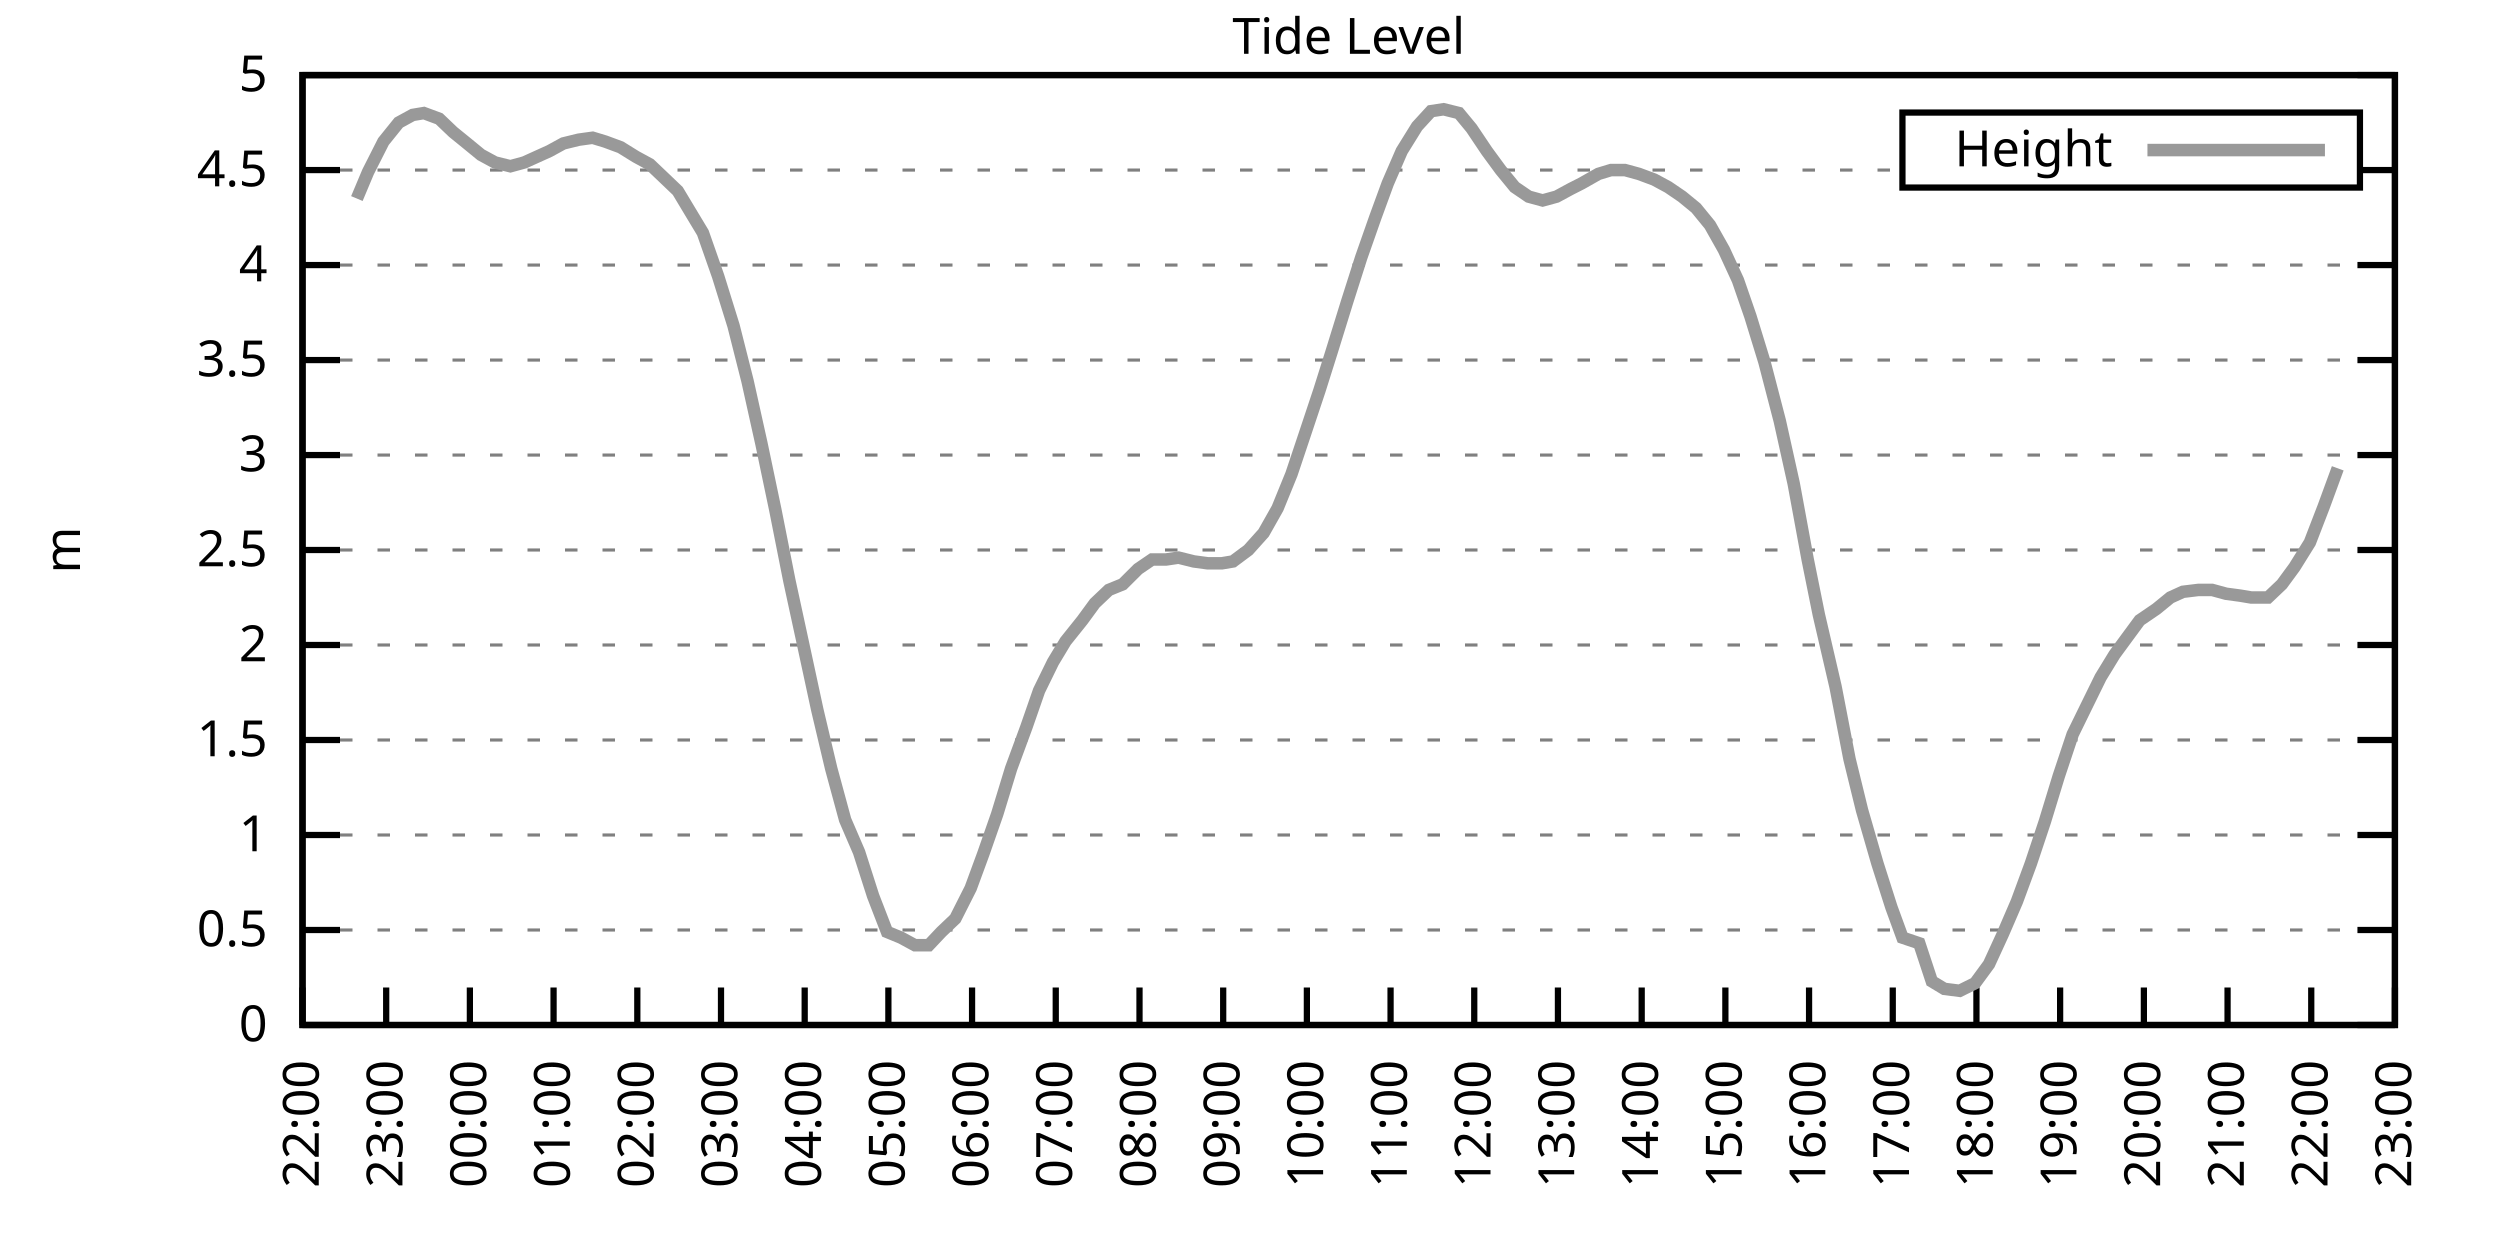
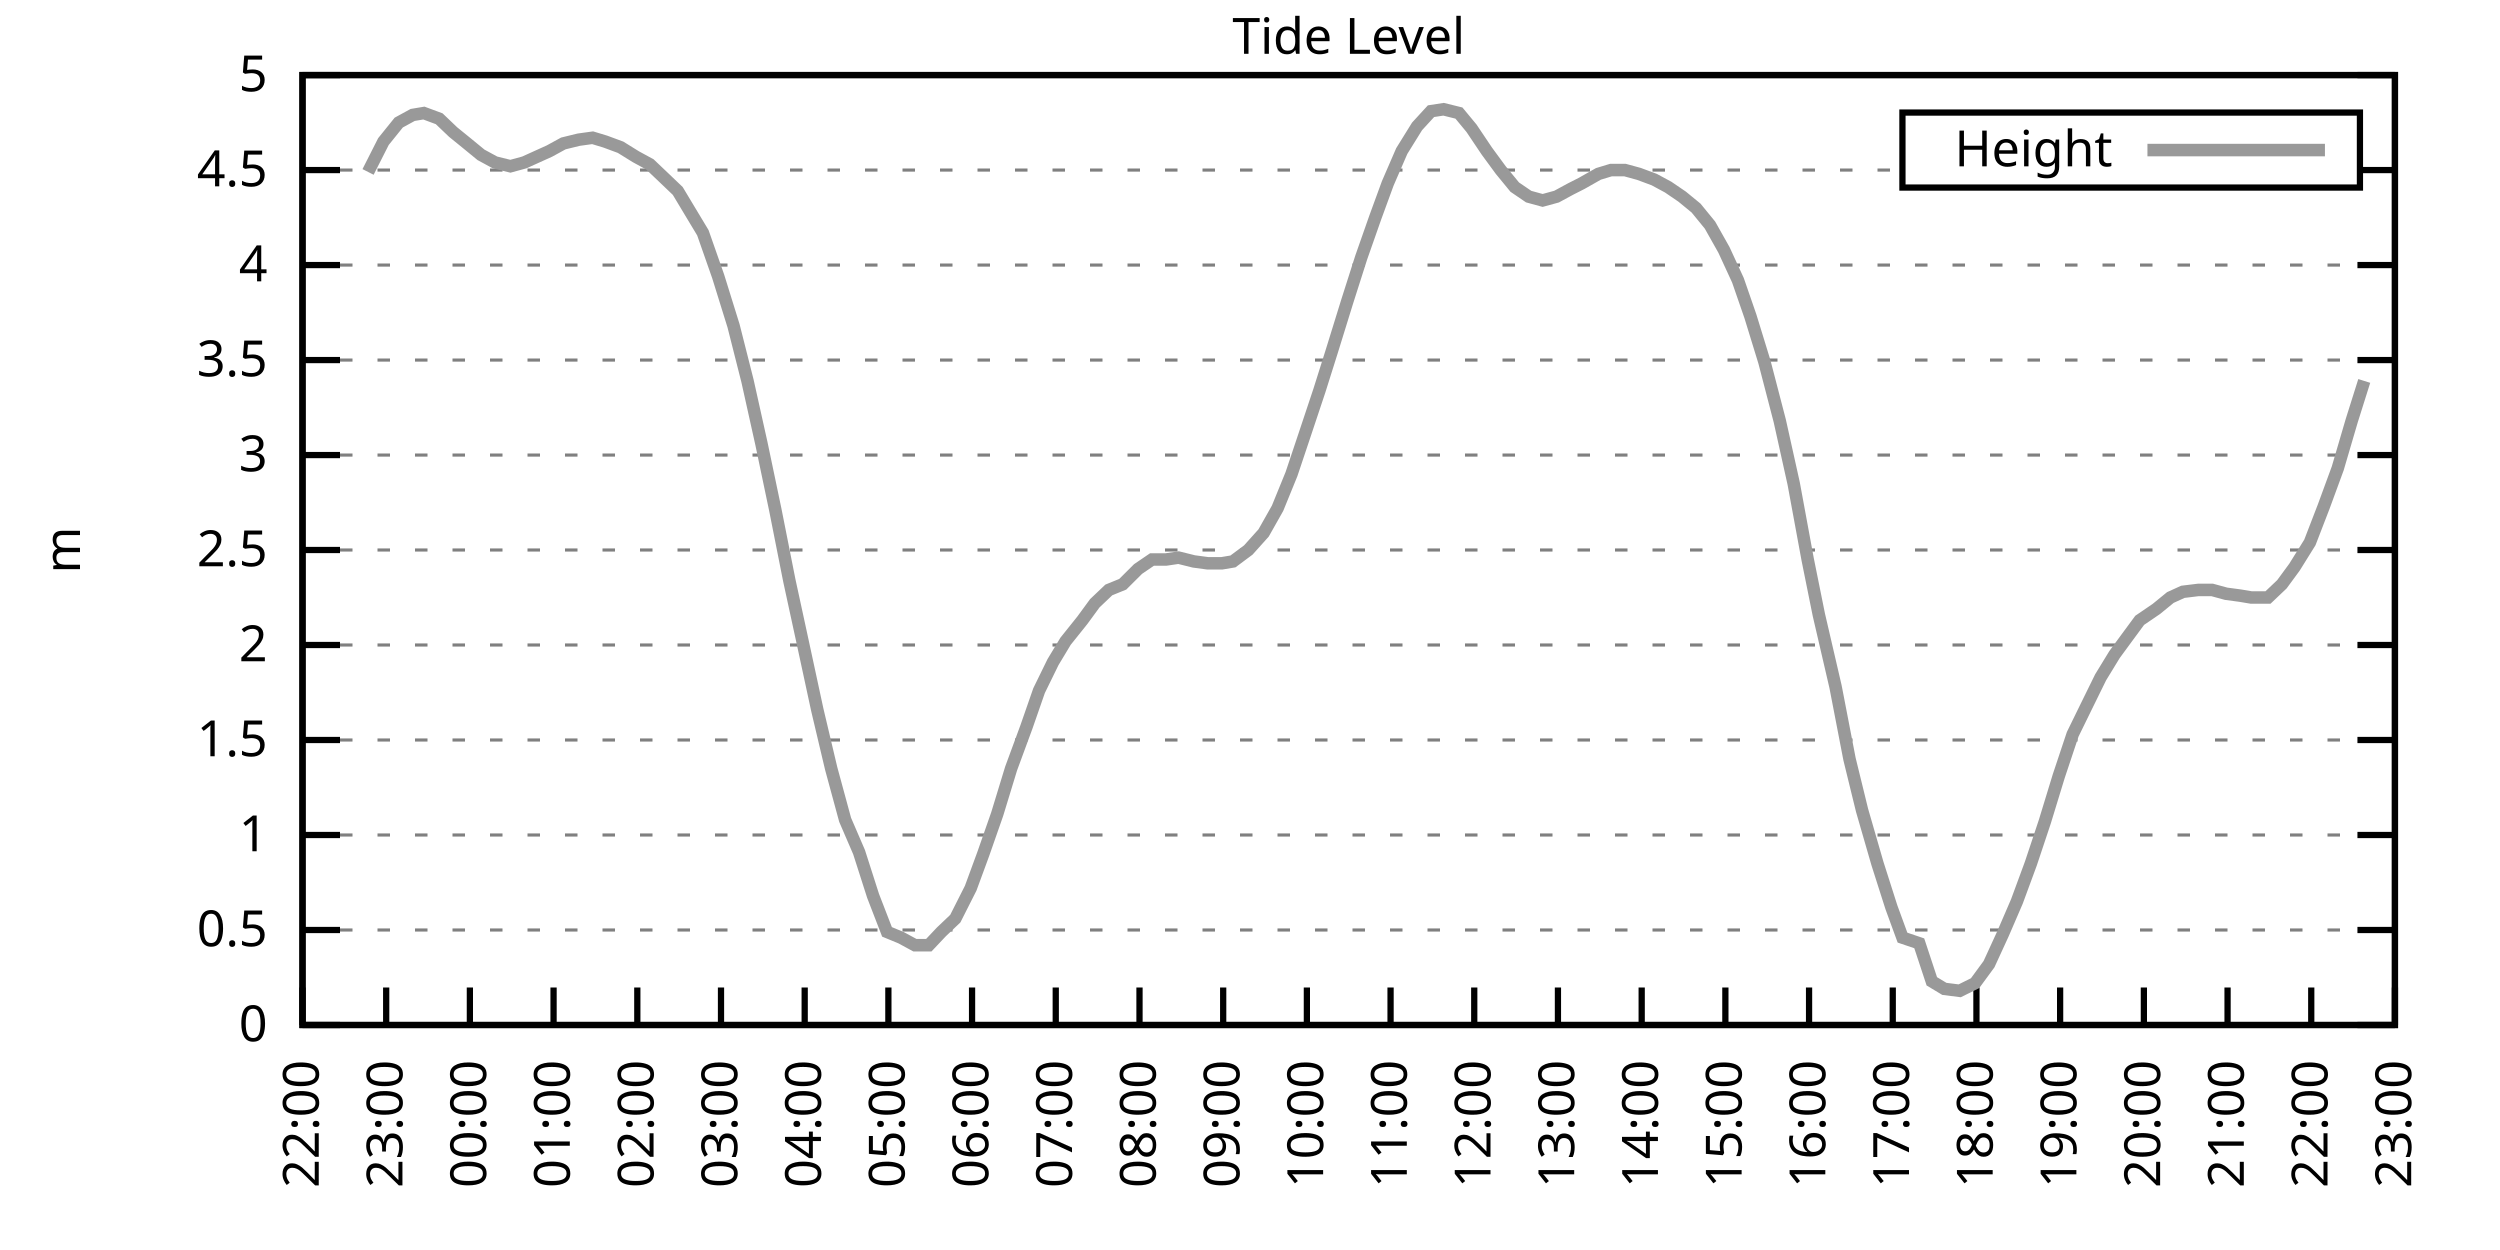
<svg xmlns="http://www.w3.org/2000/svg" xmlns:xlink="http://www.w3.org/1999/xlink" width="400" height="200" viewBox="0 0 400 200">
  <g id="gnuplot_canvas">
    <rect x="0" y="0" width="400" height="200" fill="none" />
    <defs>
      <circle id="gpDot" r="0.5" stroke-width="0.5" stroke="currentColor" />
      <path id="gpPt0" stroke-width="0.333" stroke="currentColor" d="M-1,0 h2 M0,-1 v2" />
      <path id="gpPt1" stroke-width="0.333" stroke="currentColor" d="M-1,-1 L1,1 M1,-1 L-1,1" />
      <path id="gpPt2" stroke-width="0.333" stroke="currentColor" d="M-1,0 L1,0 M0,-1 L0,1 M-1,-1 L1,1 M-1,1 L1,-1" />
      <rect id="gpPt3" stroke-width="0.333" stroke="currentColor" x="-1" y="-1" width="2" height="2" />
      <rect id="gpPt4" stroke-width="0.333" stroke="currentColor" fill="currentColor" x="-1" y="-1" width="2" height="2" />
      <circle id="gpPt5" stroke-width="0.333" stroke="currentColor" cx="0" cy="0" r="1" />
      <use xlink:href="#gpPt5" id="gpPt6" fill="currentColor" stroke="none" />
      <path id="gpPt7" stroke-width="0.333" stroke="currentColor" d="M0,-1.33 L-1.33,0.67 L1.33,0.67 z" />
      <use xlink:href="#gpPt7" id="gpPt8" fill="currentColor" stroke="none" />
      <use xlink:href="#gpPt7" id="gpPt9" stroke="currentColor" transform="rotate(180)" />
      <use xlink:href="#gpPt9" id="gpPt10" fill="currentColor" stroke="none" />
      <use xlink:href="#gpPt3" id="gpPt11" stroke="currentColor" transform="rotate(45)" />
      <use xlink:href="#gpPt11" id="gpPt12" fill="currentColor" stroke="none" />
      <path id="gpPt13" stroke-width="0.333" stroke="currentColor" d="M0,1.330 L1.265,0.411 L0.782,-1.067 L-0.782,-1.076 L-1.265,0.411 z" />
      <use xlink:href="#gpPt13" id="gpPt14" fill="currentColor" stroke="none" />
      <filter id="textbox" filterUnits="objectBoundingBox" x="0" y="0" height="1" width="1">
        <feFlood flood-color="white" flood-opacity="1" result="bgnd" />
        <feComposite in="SourceGraphic" in2="bgnd" operator="atop" />
      </filter>
      <filter id="greybox" filterUnits="objectBoundingBox" x="0" y="0" height="1" width="1">
        <feFlood flood-color="lightgrey" flood-opacity="1" result="grey" />
        <feComposite in="SourceGraphic" in2="grey" operator="atop" />
      </filter>
    </defs>
    <g fill="none" color="white" stroke="currentColor" stroke-width="1.00" stroke-linecap="butt" stroke-linejoin="miter">
</g>
    <g fill="none" color="black" stroke="currentColor" stroke-width="1.00" stroke-linecap="butt" stroke-linejoin="miter">
      <g stroke="none" shape-rendering="crispEdges">
        <polygon fill="rgb(255, 255, 255)" points="48.40,164.00 383.18,164.00 383.18,12.02 48.40,12.02 " />
      </g>
    </g>
    <g fill="none" color="black" stroke="currentColor" stroke-width="1.00" stroke-linecap="butt" stroke-linejoin="miter">
</g>
    <g fill="none" color="black" stroke="black" stroke-width="0.50" stroke-linecap="butt" stroke-linejoin="miter">
</g>
    <g fill="none" color="gray" stroke="currentColor" stroke-width="0.50" stroke-linecap="butt" stroke-linejoin="miter">
      <path stroke="gray" stroke-dasharray="2,4" class="gridline" d="M48.40,164.00 L383.19,164.00  " />
    </g>
    <g fill="none" color="gray" stroke="gray" stroke-width="1.00" stroke-linecap="butt" stroke-linejoin="miter">
</g>
    <g fill="none" color="black" stroke="currentColor" stroke-width="1.00" stroke-linecap="butt" stroke-linejoin="miter">
      <path stroke="black" d="M48.40,164.00 L54.40,164.00 M383.19,164.00 L377.19,164.00  " />
      <g transform="translate(42.80,166.60)" stroke="none" fill="black" font-family="Sans" font-size="8.00" text-anchor="end">
        <text>
          <tspan font-family="Sans"> 0</tspan>
        </text>
      </g>
    </g>
    <g fill="none" color="black" stroke="currentColor" stroke-width="1.00" stroke-linecap="butt" stroke-linejoin="miter">
</g>
    <g fill="none" color="black" stroke="black" stroke-width="0.50" stroke-linecap="butt" stroke-linejoin="miter">
</g>
    <g fill="none" color="gray" stroke="currentColor" stroke-width="0.50" stroke-linecap="butt" stroke-linejoin="miter">
      <path stroke="gray" stroke-dasharray="2,4" class="gridline" d="M48.40,148.80 L383.19,148.80  " />
    </g>
    <g fill="none" color="gray" stroke="gray" stroke-width="1.00" stroke-linecap="butt" stroke-linejoin="miter">
</g>
    <g fill="none" color="black" stroke="currentColor" stroke-width="1.00" stroke-linecap="butt" stroke-linejoin="miter">
      <path stroke="black" d="M48.40,148.80 L54.40,148.80 M383.19,148.80 L377.19,148.80  " />
      <g transform="translate(42.80,151.40)" stroke="none" fill="black" font-family="Sans" font-size="8.00" text-anchor="end">
        <text>
          <tspan font-family="Sans"> 0.5</tspan>
        </text>
      </g>
    </g>
    <g fill="none" color="black" stroke="currentColor" stroke-width="1.00" stroke-linecap="butt" stroke-linejoin="miter">
</g>
    <g fill="none" color="black" stroke="black" stroke-width="0.50" stroke-linecap="butt" stroke-linejoin="miter">
</g>
    <g fill="none" color="gray" stroke="currentColor" stroke-width="0.50" stroke-linecap="butt" stroke-linejoin="miter">
      <path stroke="gray" stroke-dasharray="2,4" class="gridline" d="M48.40,133.60 L383.19,133.60  " />
    </g>
    <g fill="none" color="gray" stroke="gray" stroke-width="1.00" stroke-linecap="butt" stroke-linejoin="miter">
</g>
    <g fill="none" color="black" stroke="currentColor" stroke-width="1.00" stroke-linecap="butt" stroke-linejoin="miter">
      <path stroke="black" d="M48.40,133.60 L54.40,133.60 M383.19,133.60 L377.19,133.60  " />
      <g transform="translate(42.80,136.20)" stroke="none" fill="black" font-family="Sans" font-size="8.00" text-anchor="end">
        <text>
          <tspan font-family="Sans"> 1</tspan>
        </text>
      </g>
    </g>
    <g fill="none" color="black" stroke="currentColor" stroke-width="1.00" stroke-linecap="butt" stroke-linejoin="miter">
</g>
    <g fill="none" color="black" stroke="black" stroke-width="0.50" stroke-linecap="butt" stroke-linejoin="miter">
</g>
    <g fill="none" color="gray" stroke="currentColor" stroke-width="0.50" stroke-linecap="butt" stroke-linejoin="miter">
      <path stroke="gray" stroke-dasharray="2,4" class="gridline" d="M48.40,118.40 L383.19,118.40  " />
    </g>
    <g fill="none" color="gray" stroke="gray" stroke-width="1.00" stroke-linecap="butt" stroke-linejoin="miter">
</g>
    <g fill="none" color="black" stroke="currentColor" stroke-width="1.00" stroke-linecap="butt" stroke-linejoin="miter">
      <path stroke="black" d="M48.40,118.40 L54.40,118.40 M383.19,118.40 L377.19,118.40  " />
      <g transform="translate(42.80,121.00)" stroke="none" fill="black" font-family="Sans" font-size="8.00" text-anchor="end">
        <text>
          <tspan font-family="Sans"> 1.5</tspan>
        </text>
      </g>
    </g>
    <g fill="none" color="black" stroke="currentColor" stroke-width="1.00" stroke-linecap="butt" stroke-linejoin="miter">
</g>
    <g fill="none" color="black" stroke="black" stroke-width="0.50" stroke-linecap="butt" stroke-linejoin="miter">
</g>
    <g fill="none" color="gray" stroke="currentColor" stroke-width="0.50" stroke-linecap="butt" stroke-linejoin="miter">
      <path stroke="gray" stroke-dasharray="2,4" class="gridline" d="M48.40,103.20 L383.19,103.20  " />
    </g>
    <g fill="none" color="gray" stroke="gray" stroke-width="1.00" stroke-linecap="butt" stroke-linejoin="miter">
</g>
    <g fill="none" color="black" stroke="currentColor" stroke-width="1.00" stroke-linecap="butt" stroke-linejoin="miter">
      <path stroke="black" d="M48.40,103.20 L54.40,103.20 M383.19,103.20 L377.19,103.20  " />
      <g transform="translate(42.80,105.80)" stroke="none" fill="black" font-family="Sans" font-size="8.00" text-anchor="end">
        <text>
          <tspan font-family="Sans"> 2</tspan>
        </text>
      </g>
    </g>
    <g fill="none" color="black" stroke="currentColor" stroke-width="1.00" stroke-linecap="butt" stroke-linejoin="miter">
</g>
    <g fill="none" color="black" stroke="black" stroke-width="0.50" stroke-linecap="butt" stroke-linejoin="miter">
</g>
    <g fill="none" color="gray" stroke="currentColor" stroke-width="0.50" stroke-linecap="butt" stroke-linejoin="miter">
      <path stroke="gray" stroke-dasharray="2,4" class="gridline" d="M48.40,88.00 L383.19,88.00  " />
    </g>
    <g fill="none" color="gray" stroke="gray" stroke-width="1.00" stroke-linecap="butt" stroke-linejoin="miter">
</g>
    <g fill="none" color="black" stroke="currentColor" stroke-width="1.00" stroke-linecap="butt" stroke-linejoin="miter">
      <path stroke="black" d="M48.40,88.00 L54.40,88.00 M383.19,88.00 L377.19,88.00  " />
      <g transform="translate(42.80,90.60)" stroke="none" fill="black" font-family="Sans" font-size="8.00" text-anchor="end">
        <text>
          <tspan font-family="Sans"> 2.5</tspan>
        </text>
      </g>
    </g>
    <g fill="none" color="black" stroke="currentColor" stroke-width="1.00" stroke-linecap="butt" stroke-linejoin="miter">
</g>
    <g fill="none" color="black" stroke="black" stroke-width="0.50" stroke-linecap="butt" stroke-linejoin="miter">
</g>
    <g fill="none" color="gray" stroke="currentColor" stroke-width="0.50" stroke-linecap="butt" stroke-linejoin="miter">
      <path stroke="gray" stroke-dasharray="2,4" class="gridline" d="M48.40,72.81 L383.19,72.81  " />
    </g>
    <g fill="none" color="gray" stroke="gray" stroke-width="1.00" stroke-linecap="butt" stroke-linejoin="miter">
</g>
    <g fill="none" color="black" stroke="currentColor" stroke-width="1.00" stroke-linecap="butt" stroke-linejoin="miter">
      <path stroke="black" d="M48.40,72.81 L54.40,72.81 M383.19,72.81 L377.19,72.81  " />
      <g transform="translate(42.80,75.41)" stroke="none" fill="black" font-family="Sans" font-size="8.00" text-anchor="end">
        <text>
          <tspan font-family="Sans"> 3</tspan>
        </text>
      </g>
    </g>
    <g fill="none" color="black" stroke="currentColor" stroke-width="1.00" stroke-linecap="butt" stroke-linejoin="miter">
</g>
    <g fill="none" color="black" stroke="black" stroke-width="0.50" stroke-linecap="butt" stroke-linejoin="miter">
</g>
    <g fill="none" color="gray" stroke="currentColor" stroke-width="0.50" stroke-linecap="butt" stroke-linejoin="miter">
      <path stroke="gray" stroke-dasharray="2,4" class="gridline" d="M48.40,57.61 L383.19,57.61  " />
    </g>
    <g fill="none" color="gray" stroke="gray" stroke-width="1.00" stroke-linecap="butt" stroke-linejoin="miter">
</g>
    <g fill="none" color="black" stroke="currentColor" stroke-width="1.00" stroke-linecap="butt" stroke-linejoin="miter">
      <path stroke="black" d="M48.40,57.61 L54.40,57.61 M383.19,57.61 L377.19,57.61  " />
      <g transform="translate(42.80,60.21)" stroke="none" fill="black" font-family="Sans" font-size="8.00" text-anchor="end">
        <text>
          <tspan font-family="Sans"> 3.5</tspan>
        </text>
      </g>
    </g>
    <g fill="none" color="black" stroke="currentColor" stroke-width="1.00" stroke-linecap="butt" stroke-linejoin="miter">
</g>
    <g fill="none" color="black" stroke="black" stroke-width="0.50" stroke-linecap="butt" stroke-linejoin="miter">
</g>
    <g fill="none" color="gray" stroke="currentColor" stroke-width="0.50" stroke-linecap="butt" stroke-linejoin="miter">
      <path stroke="gray" stroke-dasharray="2,4" class="gridline" d="M48.40,42.41 L383.19,42.41  " />
    </g>
    <g fill="none" color="gray" stroke="gray" stroke-width="1.00" stroke-linecap="butt" stroke-linejoin="miter">
</g>
    <g fill="none" color="black" stroke="currentColor" stroke-width="1.00" stroke-linecap="butt" stroke-linejoin="miter">
      <path stroke="black" d="M48.40,42.41 L54.40,42.41 M383.19,42.41 L377.19,42.41  " />
      <g transform="translate(42.80,45.01)" stroke="none" fill="black" font-family="Sans" font-size="8.00" text-anchor="end">
        <text>
          <tspan font-family="Sans"> 4</tspan>
        </text>
      </g>
    </g>
    <g fill="none" color="black" stroke="currentColor" stroke-width="1.00" stroke-linecap="butt" stroke-linejoin="miter">
</g>
    <g fill="none" color="black" stroke="black" stroke-width="0.50" stroke-linecap="butt" stroke-linejoin="miter">
</g>
    <g fill="none" color="gray" stroke="currentColor" stroke-width="0.50" stroke-linecap="butt" stroke-linejoin="miter">
      <path stroke="gray" stroke-dasharray="2,4" class="gridline" d="M48.40,27.21 L304.39,27.21 M377.59,27.21 L383.19,27.21  " />
    </g>
    <g fill="none" color="gray" stroke="gray" stroke-width="1.00" stroke-linecap="butt" stroke-linejoin="miter">
</g>
    <g fill="none" color="black" stroke="currentColor" stroke-width="1.00" stroke-linecap="butt" stroke-linejoin="miter">
      <path stroke="black" d="M48.40,27.21 L54.40,27.21 M383.19,27.21 L377.19,27.21  " />
      <g transform="translate(42.80,29.81)" stroke="none" fill="black" font-family="Sans" font-size="8.00" text-anchor="end">
        <text>
          <tspan font-family="Sans"> 4.5</tspan>
        </text>
      </g>
    </g>
    <g fill="none" color="black" stroke="currentColor" stroke-width="1.00" stroke-linecap="butt" stroke-linejoin="miter">
</g>
    <g fill="none" color="black" stroke="black" stroke-width="0.50" stroke-linecap="butt" stroke-linejoin="miter">
</g>
    <g fill="none" color="gray" stroke="currentColor" stroke-width="0.50" stroke-linecap="butt" stroke-linejoin="miter">
      <path stroke="gray" stroke-dasharray="2,4" class="gridline" d="M48.40,12.01 L383.19,12.01  " />
    </g>
    <g fill="none" color="gray" stroke="gray" stroke-width="1.00" stroke-linecap="butt" stroke-linejoin="miter">
</g>
    <g fill="none" color="black" stroke="currentColor" stroke-width="1.00" stroke-linecap="butt" stroke-linejoin="miter">
      <path stroke="black" d="M48.40,12.01 L54.40,12.01 M383.19,12.01 L377.19,12.01  " />
      <g transform="translate(42.80,14.61)" stroke="none" fill="black" font-family="Sans" font-size="8.00" text-anchor="end">
        <text>
          <tspan font-family="Sans"> 5</tspan>
        </text>
      </g>
    </g>
    <g fill="none" color="black" stroke="currentColor" stroke-width="1.00" stroke-linecap="butt" stroke-linejoin="miter">
      <path stroke="black" d="M48.40,164.00 L48.40,158.00  " />
      <g transform="translate(51.00,169.60) rotate(270.00)" stroke="none" fill="black" font-family="Sans" font-size="8.00" text-anchor="end">
        <text>
          <tspan font-family="Sans">22:00</tspan>
        </text>
      </g>
    </g>
    <g fill="none" color="black" stroke="currentColor" stroke-width="1.00" stroke-linecap="butt" stroke-linejoin="miter">
      <path stroke="black" d="M61.79,164.00 L61.79,158.00  " />
      <g transform="translate(64.39,169.60) rotate(270.00)" stroke="none" fill="black" font-family="Sans" font-size="8.00" text-anchor="end">
        <text>
          <tspan font-family="Sans">23:00</tspan>
        </text>
      </g>
    </g>
    <g fill="none" color="black" stroke="currentColor" stroke-width="1.00" stroke-linecap="butt" stroke-linejoin="miter">
      <path stroke="black" d="M75.18,164.00 L75.18,158.00  " />
      <g transform="translate(77.78,169.60) rotate(270.00)" stroke="none" fill="black" font-family="Sans" font-size="8.00" text-anchor="end">
        <text>
          <tspan font-family="Sans">00:00</tspan>
        </text>
      </g>
    </g>
    <g fill="none" color="black" stroke="currentColor" stroke-width="1.00" stroke-linecap="butt" stroke-linejoin="miter">
      <path stroke="black" d="M88.57,164.00 L88.57,158.00  " />
      <g transform="translate(91.17,169.60) rotate(270.00)" stroke="none" fill="black" font-family="Sans" font-size="8.00" text-anchor="end">
        <text>
          <tspan font-family="Sans">01:00</tspan>
        </text>
      </g>
    </g>
    <g fill="none" color="black" stroke="currentColor" stroke-width="1.00" stroke-linecap="butt" stroke-linejoin="miter">
      <path stroke="black" d="M101.97,164.00 L101.97,158.00  " />
      <g transform="translate(104.57,169.60) rotate(270.00)" stroke="none" fill="black" font-family="Sans" font-size="8.00" text-anchor="end">
        <text>
          <tspan font-family="Sans">02:00</tspan>
        </text>
      </g>
    </g>
    <g fill="none" color="black" stroke="currentColor" stroke-width="1.00" stroke-linecap="butt" stroke-linejoin="miter">
      <path stroke="black" d="M115.36,164.00 L115.36,158.00  " />
      <g transform="translate(117.96,169.60) rotate(270.00)" stroke="none" fill="black" font-family="Sans" font-size="8.00" text-anchor="end">
        <text>
          <tspan font-family="Sans">03:00</tspan>
        </text>
      </g>
    </g>
    <g fill="none" color="black" stroke="currentColor" stroke-width="1.00" stroke-linecap="butt" stroke-linejoin="miter">
      <path stroke="black" d="M128.75,164.00 L128.75,158.00  " />
      <g transform="translate(131.35,169.60) rotate(270.00)" stroke="none" fill="black" font-family="Sans" font-size="8.00" text-anchor="end">
        <text>
          <tspan font-family="Sans">04:00</tspan>
        </text>
      </g>
    </g>
    <g fill="none" color="black" stroke="currentColor" stroke-width="1.00" stroke-linecap="butt" stroke-linejoin="miter">
      <path stroke="black" d="M142.14,164.00 L142.14,158.00  " />
      <g transform="translate(144.74,169.60) rotate(270.00)" stroke="none" fill="black" font-family="Sans" font-size="8.00" text-anchor="end">
        <text>
          <tspan font-family="Sans">05:00</tspan>
        </text>
      </g>
    </g>
    <g fill="none" color="black" stroke="currentColor" stroke-width="1.00" stroke-linecap="butt" stroke-linejoin="miter">
      <path stroke="black" d="M155.53,164.00 L155.53,158.00  " />
      <g transform="translate(158.13,169.60) rotate(270.00)" stroke="none" fill="black" font-family="Sans" font-size="8.00" text-anchor="end">
        <text>
          <tspan font-family="Sans">06:00</tspan>
        </text>
      </g>
    </g>
    <g fill="none" color="black" stroke="currentColor" stroke-width="1.00" stroke-linecap="butt" stroke-linejoin="miter">
      <path stroke="black" d="M168.92,164.00 L168.92,158.00  " />
      <g transform="translate(171.52,169.60) rotate(270.00)" stroke="none" fill="black" font-family="Sans" font-size="8.00" text-anchor="end">
        <text>
          <tspan font-family="Sans">07:00</tspan>
        </text>
      </g>
    </g>
    <g fill="none" color="black" stroke="currentColor" stroke-width="1.00" stroke-linecap="butt" stroke-linejoin="miter">
      <path stroke="black" d="M182.32,164.00 L182.32,158.00  " />
      <g transform="translate(184.92,169.60) rotate(270.00)" stroke="none" fill="black" font-family="Sans" font-size="8.00" text-anchor="end">
        <text>
          <tspan font-family="Sans">08:00</tspan>
        </text>
      </g>
    </g>
    <g fill="none" color="black" stroke="currentColor" stroke-width="1.00" stroke-linecap="butt" stroke-linejoin="miter">
      <path stroke="black" d="M195.71,164.00 L195.71,158.00  " />
      <g transform="translate(198.31,169.60) rotate(270.00)" stroke="none" fill="black" font-family="Sans" font-size="8.00" text-anchor="end">
        <text>
          <tspan font-family="Sans">09:00</tspan>
        </text>
      </g>
    </g>
    <g fill="none" color="black" stroke="currentColor" stroke-width="1.00" stroke-linecap="butt" stroke-linejoin="miter">
      <path stroke="black" d="M209.10,164.00 L209.10,158.00  " />
      <g transform="translate(211.70,169.60) rotate(270.00)" stroke="none" fill="black" font-family="Sans" font-size="8.00" text-anchor="end">
        <text>
          <tspan font-family="Sans">10:00</tspan>
        </text>
      </g>
    </g>
    <g fill="none" color="black" stroke="currentColor" stroke-width="1.00" stroke-linecap="butt" stroke-linejoin="miter">
      <path stroke="black" d="M222.49,164.00 L222.49,158.00  " />
      <g transform="translate(225.09,169.60) rotate(270.00)" stroke="none" fill="black" font-family="Sans" font-size="8.00" text-anchor="end">
        <text>
          <tspan font-family="Sans">11:00</tspan>
        </text>
      </g>
    </g>
    <g fill="none" color="black" stroke="currentColor" stroke-width="1.00" stroke-linecap="butt" stroke-linejoin="miter">
      <path stroke="black" d="M235.88,164.00 L235.88,158.00  " />
      <g transform="translate(238.48,169.60) rotate(270.00)" stroke="none" fill="black" font-family="Sans" font-size="8.00" text-anchor="end">
        <text>
          <tspan font-family="Sans">12:00</tspan>
        </text>
      </g>
    </g>
    <g fill="none" color="black" stroke="currentColor" stroke-width="1.00" stroke-linecap="butt" stroke-linejoin="miter">
      <path stroke="black" d="M249.27,164.00 L249.27,158.00  " />
      <g transform="translate(251.87,169.60) rotate(270.00)" stroke="none" fill="black" font-family="Sans" font-size="8.00" text-anchor="end">
        <text>
          <tspan font-family="Sans">13:00</tspan>
        </text>
      </g>
    </g>
    <g fill="none" color="black" stroke="currentColor" stroke-width="1.00" stroke-linecap="butt" stroke-linejoin="miter">
      <path stroke="black" d="M262.67,164.00 L262.67,158.00  " />
      <g transform="translate(265.27,169.60) rotate(270.00)" stroke="none" fill="black" font-family="Sans" font-size="8.00" text-anchor="end">
        <text>
          <tspan font-family="Sans">14:00</tspan>
        </text>
      </g>
    </g>
    <g fill="none" color="black" stroke="currentColor" stroke-width="1.00" stroke-linecap="butt" stroke-linejoin="miter">
      <path stroke="black" d="M276.06,164.00 L276.06,158.00  " />
      <g transform="translate(278.66,169.60) rotate(270.00)" stroke="none" fill="black" font-family="Sans" font-size="8.00" text-anchor="end">
        <text>
          <tspan font-family="Sans">15:00</tspan>
        </text>
      </g>
    </g>
    <g fill="none" color="black" stroke="currentColor" stroke-width="1.00" stroke-linecap="butt" stroke-linejoin="miter">
      <path stroke="black" d="M289.45,164.00 L289.45,158.00  " />
      <g transform="translate(292.05,169.60) rotate(270.00)" stroke="none" fill="black" font-family="Sans" font-size="8.00" text-anchor="end">
        <text>
          <tspan font-family="Sans">16:00</tspan>
        </text>
      </g>
    </g>
    <g fill="none" color="black" stroke="currentColor" stroke-width="1.00" stroke-linecap="butt" stroke-linejoin="miter">
      <path stroke="black" d="M302.84,164.00 L302.84,158.00  " />
      <g transform="translate(305.44,169.60) rotate(270.00)" stroke="none" fill="black" font-family="Sans" font-size="8.00" text-anchor="end">
        <text>
          <tspan font-family="Sans">17:00</tspan>
        </text>
      </g>
    </g>
    <g fill="none" color="black" stroke="currentColor" stroke-width="1.00" stroke-linecap="butt" stroke-linejoin="miter">
      <path stroke="black" d="M316.23,164.00 L316.23,158.00  " />
      <g transform="translate(318.83,169.60) rotate(270.00)" stroke="none" fill="black" font-family="Sans" font-size="8.00" text-anchor="end">
        <text>
          <tspan font-family="Sans">18:00</tspan>
        </text>
      </g>
    </g>
    <g fill="none" color="black" stroke="currentColor" stroke-width="1.00" stroke-linecap="butt" stroke-linejoin="miter">
      <path stroke="black" d="M329.62,164.00 L329.62,158.00  " />
      <g transform="translate(332.22,169.60) rotate(270.00)" stroke="none" fill="black" font-family="Sans" font-size="8.00" text-anchor="end">
        <text>
          <tspan font-family="Sans">19:00</tspan>
        </text>
      </g>
    </g>
    <g fill="none" color="black" stroke="currentColor" stroke-width="1.00" stroke-linecap="butt" stroke-linejoin="miter">
      <path stroke="black" d="M343.02,164.00 L343.02,158.00  " />
      <g transform="translate(345.62,169.60) rotate(270.00)" stroke="none" fill="black" font-family="Sans" font-size="8.00" text-anchor="end">
        <text>
          <tspan font-family="Sans">20:00</tspan>
        </text>
      </g>
    </g>
    <g fill="none" color="black" stroke="currentColor" stroke-width="1.00" stroke-linecap="butt" stroke-linejoin="miter">
      <path stroke="black" d="M356.41,164.00 L356.41,158.00  " />
      <g transform="translate(359.01,169.60) rotate(270.00)" stroke="none" fill="black" font-family="Sans" font-size="8.00" text-anchor="end">
        <text>
          <tspan font-family="Sans">21:00</tspan>
        </text>
      </g>
    </g>
    <g fill="none" color="black" stroke="currentColor" stroke-width="1.00" stroke-linecap="butt" stroke-linejoin="miter">
      <path stroke="black" d="M369.80,164.00 L369.80,158.00  " />
      <g transform="translate(372.40,169.60) rotate(270.00)" stroke="none" fill="black" font-family="Sans" font-size="8.00" text-anchor="end">
        <text>
          <tspan font-family="Sans">22:00</tspan>
        </text>
      </g>
    </g>
    <g fill="none" color="black" stroke="currentColor" stroke-width="1.00" stroke-linecap="butt" stroke-linejoin="miter">
      <path stroke="black" d="M383.19,164.00 L383.19,158.00  " />
      <g transform="translate(385.79,169.60) rotate(270.00)" stroke="none" fill="black" font-family="Sans" font-size="8.00" text-anchor="end">
        <text>
          <tspan font-family="Sans">23:00</tspan>
        </text>
      </g>
    </g>
    <g fill="none" color="black" stroke="currentColor" stroke-width="1.00" stroke-linecap="butt" stroke-linejoin="miter">
</g>
    <g fill="none" color="black" stroke="currentColor" stroke-width="1.00" stroke-linecap="butt" stroke-linejoin="miter">
      <path stroke="black" d="M48.40,12.01 L48.40,164.00 L383.19,164.00 L383.19,12.01 L48.40,12.01 Z  " />
    </g>
    <g fill="none" color="black" stroke="currentColor" stroke-width="1.00" stroke-linecap="butt" stroke-linejoin="miter">
</g>
    <g fill="none" color="black" stroke="currentColor" stroke-width="1.00" stroke-linecap="butt" stroke-linejoin="miter">
      <path stroke="black" d="M304.39,30.01 L304.39,18.01 L377.59,18.01 L377.59,30.01 L304.39,30.01 Z  " />
    </g>
    <g id="Tide_level_plot_1">
      <g fill="none" color="white" stroke="black" stroke-width="2.00" stroke-linecap="butt" stroke-linejoin="miter">
</g>
      <g fill="none" color="black" stroke="currentColor" stroke-width="2.00" stroke-linecap="butt" stroke-linejoin="miter">
        <g transform="translate(337.99,26.61)" stroke="none" fill="black" font-family="Sans" font-size="8.00" text-anchor="end">
          <text>
            <tspan font-family="Sans">Height</tspan>
          </text>
        </g>
      </g>
      <g fill="none" color="black" stroke="currentColor" stroke-width="2.00" stroke-linecap="butt" stroke-linejoin="miter">
-         <path stroke="rgb(153, 153, 153)" d="M343.59,24.01 L371.99,24.01 M57.10,31.77 L58.89,27.51 L61.35,22.65 L63.80,19.61 L66.03,18.39 L67.82,18.09   L70.27,19.00 L72.50,21.13 L74.74,22.95 L76.97,24.78 L79.20,25.99 L81.66,26.60 L83.89,25.99 L85.90,25.08   L87.91,24.17 L90.14,22.95 L92.59,22.35 L94.82,22.04 L96.83,22.65 L99.29,23.56 L101.74,25.08 L103.98,26.30   L106.21,28.42 L108.44,30.55 L110.45,33.90 L112.46,37.24 L114.91,44.23 L117.37,52.14 L119.60,60.95 L121.83,70.98   L124.06,81.62 L126.29,92.87 L128.53,103.20 L130.76,113.54 L132.99,122.96 L135.22,131.17 L137.45,136.34 L139.69,143.33   L141.92,149.10 L144.15,150.02 L146.38,151.23 L148.61,151.23 L150.62,149.10 L152.85,146.98 L155.31,142.11 L157.32,136.64   L159.55,130.26 L161.78,122.96 L164.24,116.28 L166.25,110.50 L168.48,105.94 L170.49,102.60 L173.17,99.25 L175.17,96.52   L177.41,94.39 L179.64,93.48 L182.09,91.04 L184.32,89.52 L186.56,89.52 L188.57,89.22 L191.02,89.83 L193.25,90.13   L195.48,90.13 L197.27,89.83 L199.73,88.00 L202.18,85.27 L204.41,81.32 L206.64,75.85 L208.88,69.16 L211.11,62.47   L213.12,56.09 L215.57,48.18 L217.80,41.19 L220.04,34.81 L222.04,29.34 L224.28,24.17 L226.73,20.22 L228.96,17.79   L230.97,17.48 L233.43,18.09 L235.44,20.52 L237.89,24.17 L240.12,27.21 L242.36,29.94 L244.59,31.46 L246.82,32.07   L249.05,31.46 L251.28,30.25 L253.07,29.34 L255.75,27.82 L257.76,27.21 L259.99,27.21 L262.22,27.82 L264.67,28.73   L266.91,29.94 L269.14,31.46 L271.37,33.29 L273.60,36.02 L275.83,39.98 L278.07,44.84 L280.07,50.62 L282.31,57.91   L284.76,67.33 L286.99,77.37 L289.23,89.52 L291.01,98.34 L293.69,109.89 L295.92,121.44 L297.93,129.65 L300.39,138.16   L302.62,145.15 L304.40,150.02 L307.08,150.93 L309.09,157.01 L311.10,158.22 L313.55,158.53 L316.01,157.31 L318.24,154.27   L320.47,149.41 L322.70,144.24 L324.94,138.16 L327.17,131.47 L329.40,124.18 L331.63,117.49 L333.86,112.93 L336.10,108.37   L338.33,104.72 L340.56,101.68 L342.35,99.25 L345.02,97.43 L347.26,95.60 L349.26,94.69 L351.72,94.39 L353.95,94.39   L356.18,95.00 L358.42,95.30 L360.20,95.60 L362.88,95.60 L365.11,93.48 L367.12,90.74 L369.58,86.79 L371.81,81.01   L374.04,74.93  " />
+         <path stroke="rgb(153, 153, 153)" d="M343.59,24.01 L371.99,24.01 M58.89,27.51 L61.35,22.65 L63.80,19.61 L66.03,18.39 L67.82,18.09 L70.27,19.00   L72.50,21.13 L74.74,22.95 L76.97,24.78 L79.20,25.99 L81.66,26.60 L83.89,25.99 L85.90,25.08 L87.91,24.17   L90.14,22.95 L92.59,22.35 L94.82,22.04 L96.83,22.65 L99.29,23.56 L101.74,25.08 L103.98,26.30 L106.21,28.42   L108.44,30.55 L110.45,33.90 L112.46,37.24 L114.91,44.23 L117.37,52.14 L119.60,60.95 L121.83,70.98 L124.06,81.62   L126.29,92.87 L128.53,103.20 L130.76,113.54 L132.99,122.96 L135.22,131.17 L137.45,136.34 L139.69,143.33 L141.92,149.10   L144.15,150.02 L146.38,151.23 L148.61,151.23 L150.62,149.10 L152.85,146.98 L155.31,142.11 L157.32,136.64 L159.55,130.26   L161.78,122.96 L164.24,116.28 L166.25,110.50 L168.48,105.94 L170.49,102.60 L173.17,99.25 L175.17,96.52 L177.41,94.39   L179.64,93.48 L182.09,91.04 L184.32,89.52 L186.56,89.52 L188.57,89.22 L191.02,89.83 L193.25,90.13 L195.48,90.13   L197.27,89.83 L199.73,88.00 L202.18,85.27 L204.41,81.32 L206.64,75.85 L208.88,69.16 L211.11,62.47 L213.12,56.09   L215.57,48.18 L217.80,41.19 L220.04,34.81 L222.04,29.34 L224.28,24.17 L226.73,20.22 L228.96,17.79 L230.97,17.48   L233.43,18.09 L235.44,20.52 L237.89,24.17 L240.12,27.21 L242.36,29.94 L244.59,31.46 L246.82,32.07 L249.05,31.46   L251.28,30.25 L253.07,29.34 L255.75,27.82 L257.76,27.21 L259.99,27.21 L262.22,27.82 L264.67,28.73 L266.91,29.94   L269.14,31.46 L271.37,33.29 L273.60,36.02 L275.83,39.98 L278.07,44.84 L280.07,50.62 L282.31,57.91 L284.76,67.33   L286.99,77.37 L289.23,89.52 L291.01,98.34 L293.69,109.89 L295.92,121.44 L297.93,129.65 L300.39,138.16 L302.62,145.15   L304.40,150.02 L307.08,150.93 L309.09,157.01 L311.10,158.22 L313.55,158.53 L316.01,157.31 L318.24,154.27 L320.47,149.41   L322.70,144.24 L324.94,138.16 L327.17,131.47 L329.40,124.18 L331.63,117.49 L333.86,112.93 L336.10,108.37 L338.33,104.72   L340.56,101.68 L342.35,99.25 L345.02,97.43 L347.26,95.60 L349.26,94.69 L351.72,94.39 L353.95,94.39 L356.18,95.00   L358.42,95.30 L360.20,95.60 L362.88,95.60 L365.11,93.48 L367.12,90.74 L369.58,86.79 L371.81,81.01 L374.04,74.93   L376.27,67.33 L378.28,60.95  " />
      </g>
    </g>
    <g fill="none" color="black" stroke="currentColor" stroke-width="2.00" stroke-linecap="butt" stroke-linejoin="miter">
</g>
    <g fill="none" color="black" stroke="black" stroke-width="1.00" stroke-linecap="butt" stroke-linejoin="miter">
</g>
    <g fill="none" color="black" stroke="currentColor" stroke-width="1.00" stroke-linecap="butt" stroke-linejoin="miter">
      <path stroke="black" d="M48.40,12.01 L48.40,164.00 L383.19,164.00 L383.19,12.01 L48.40,12.01 Z  " />
      <g transform="translate(12.80,88.01) rotate(270.00)" stroke="none" fill="black" font-family="Sans" font-size="8.00" text-anchor="middle">
        <text>
          <tspan font-family="Sans">m</tspan>
        </text>
      </g>
    </g>
    <g fill="none" color="black" stroke="currentColor" stroke-width="1.00" stroke-linecap="butt" stroke-linejoin="miter">
</g>
    <g fill="none" color="black" stroke="currentColor" stroke-width="1.00" stroke-linecap="butt" stroke-linejoin="miter">
      <g transform="translate(215.79,8.61)" stroke="none" fill="black" font-family="Sans" font-size="8.00" text-anchor="middle">
        <text>
          <tspan font-family="Sans">Tide Level</tspan>
        </text>
      </g>
    </g>
    <g fill="none" color="black" stroke="currentColor" stroke-width="1.00" stroke-linecap="butt" stroke-linejoin="miter">
</g>
  </g>
</svg>
